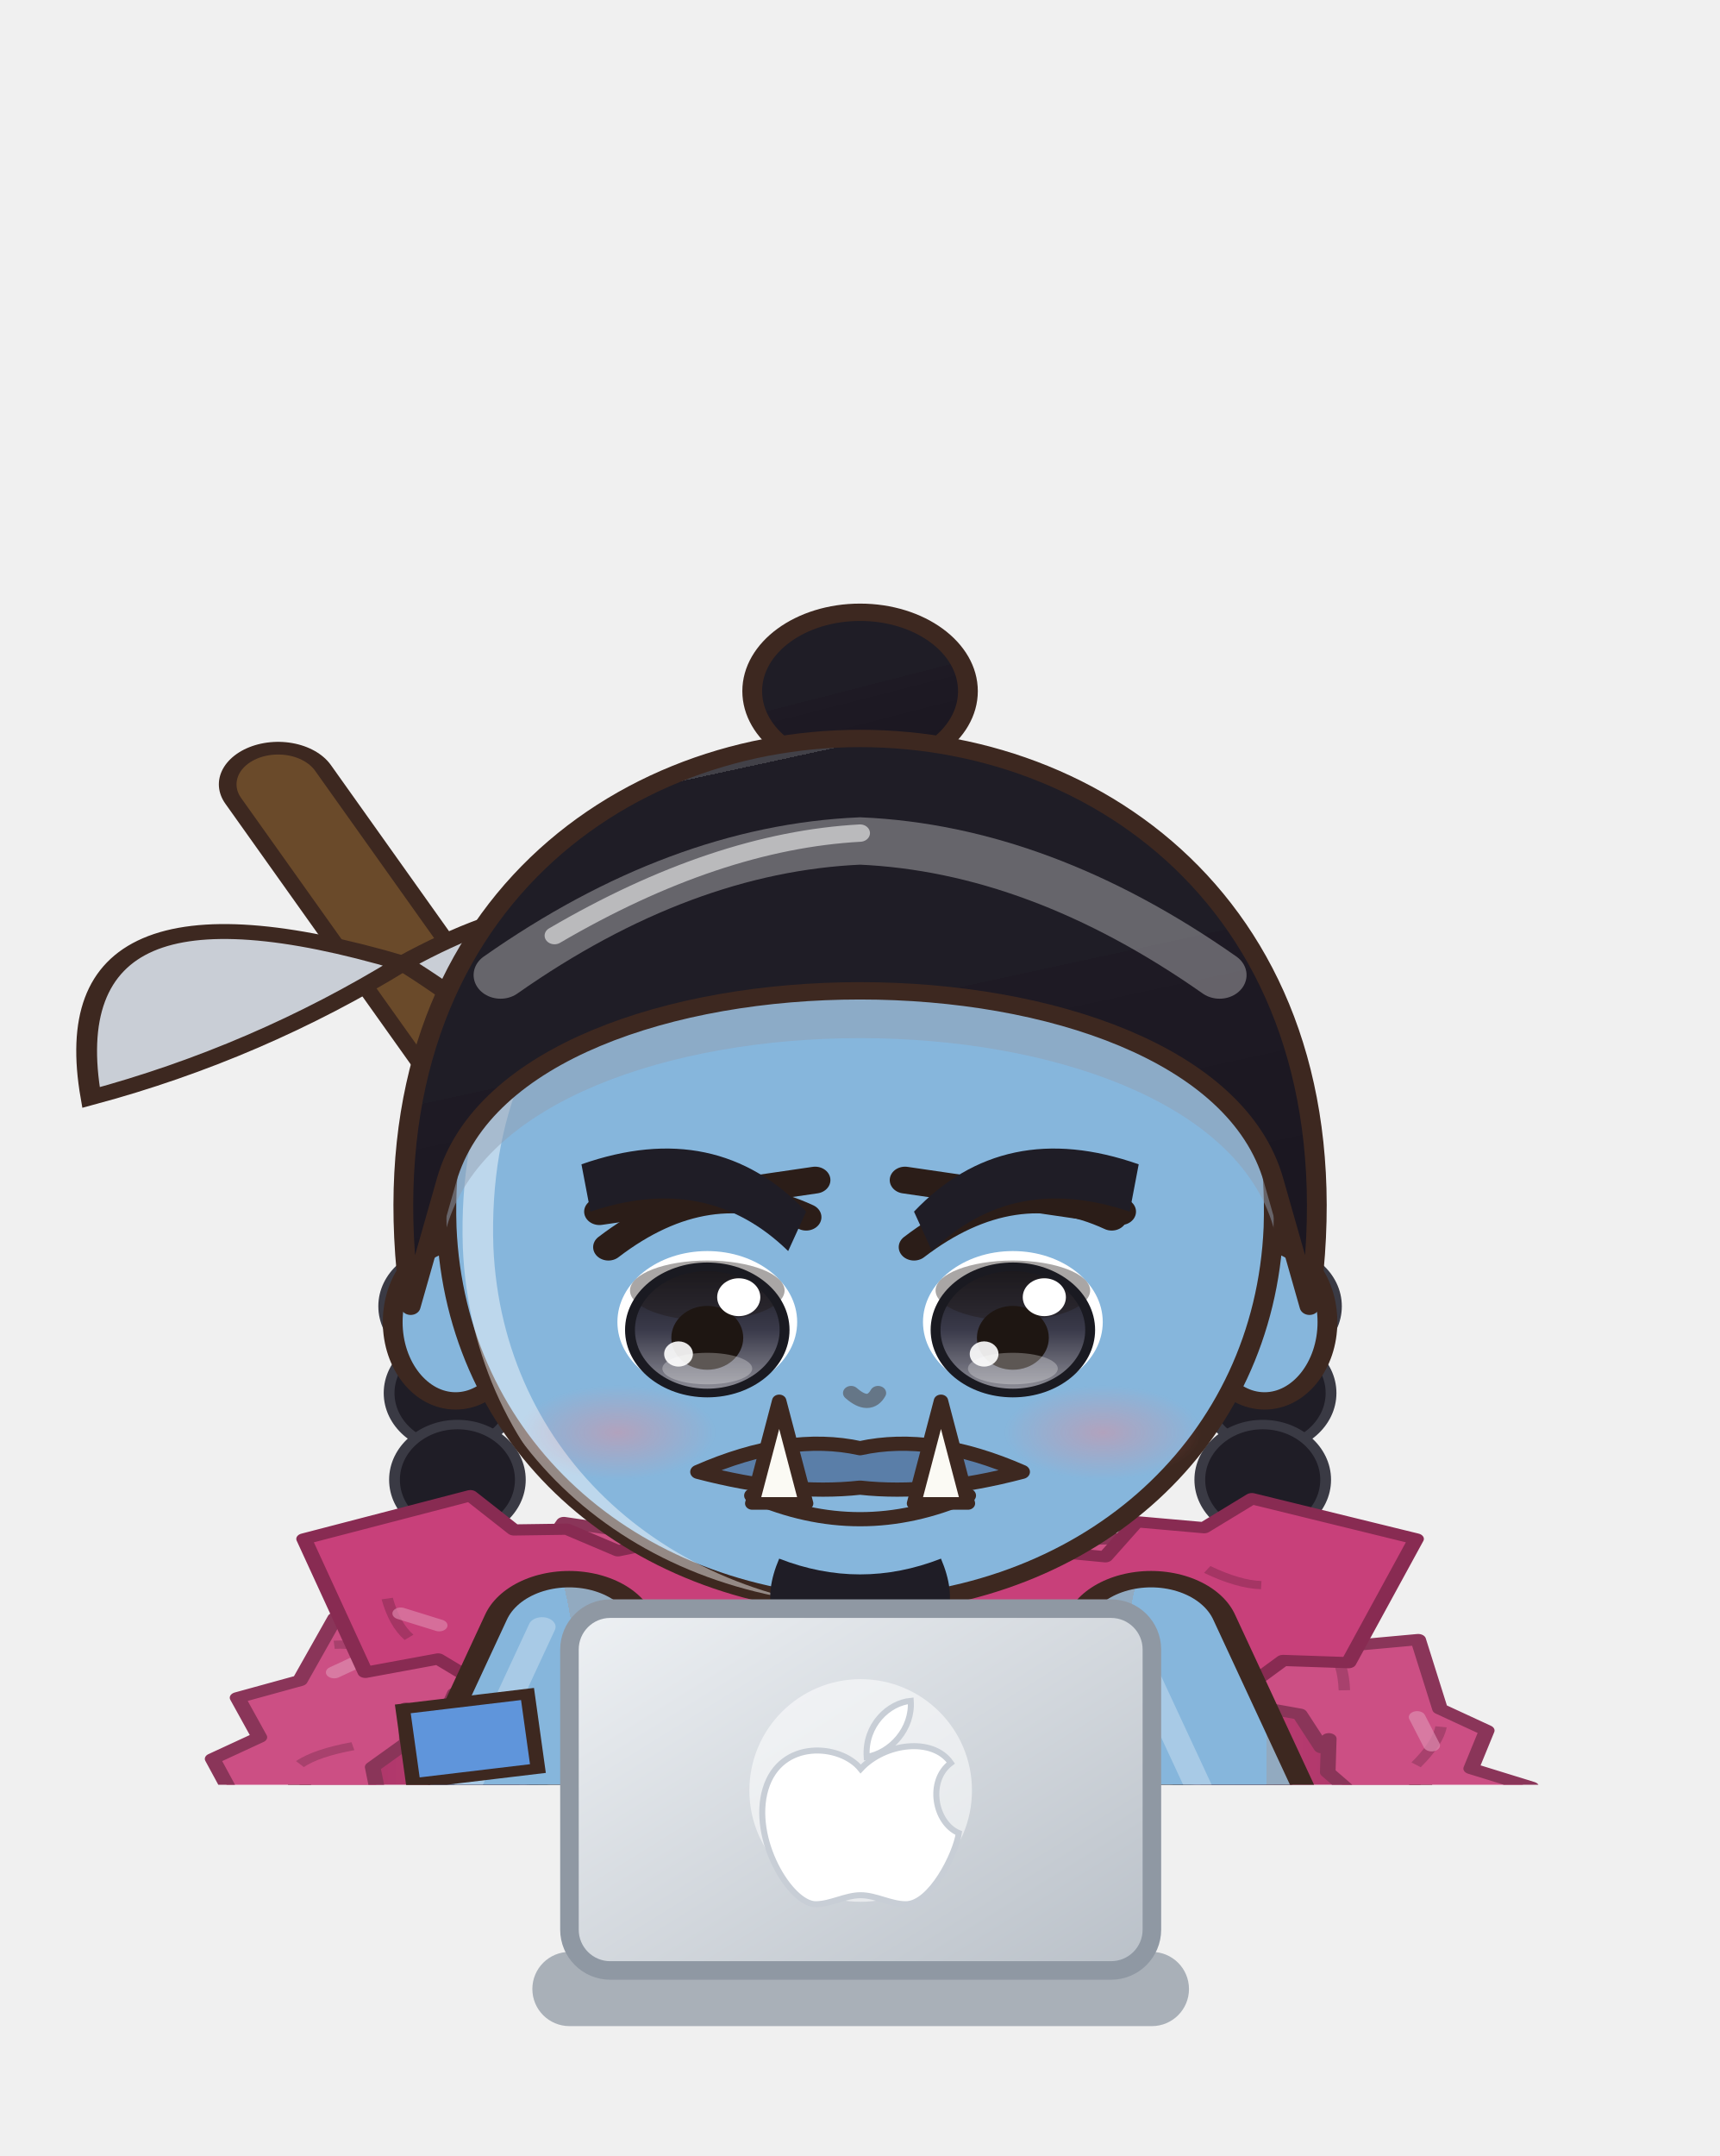
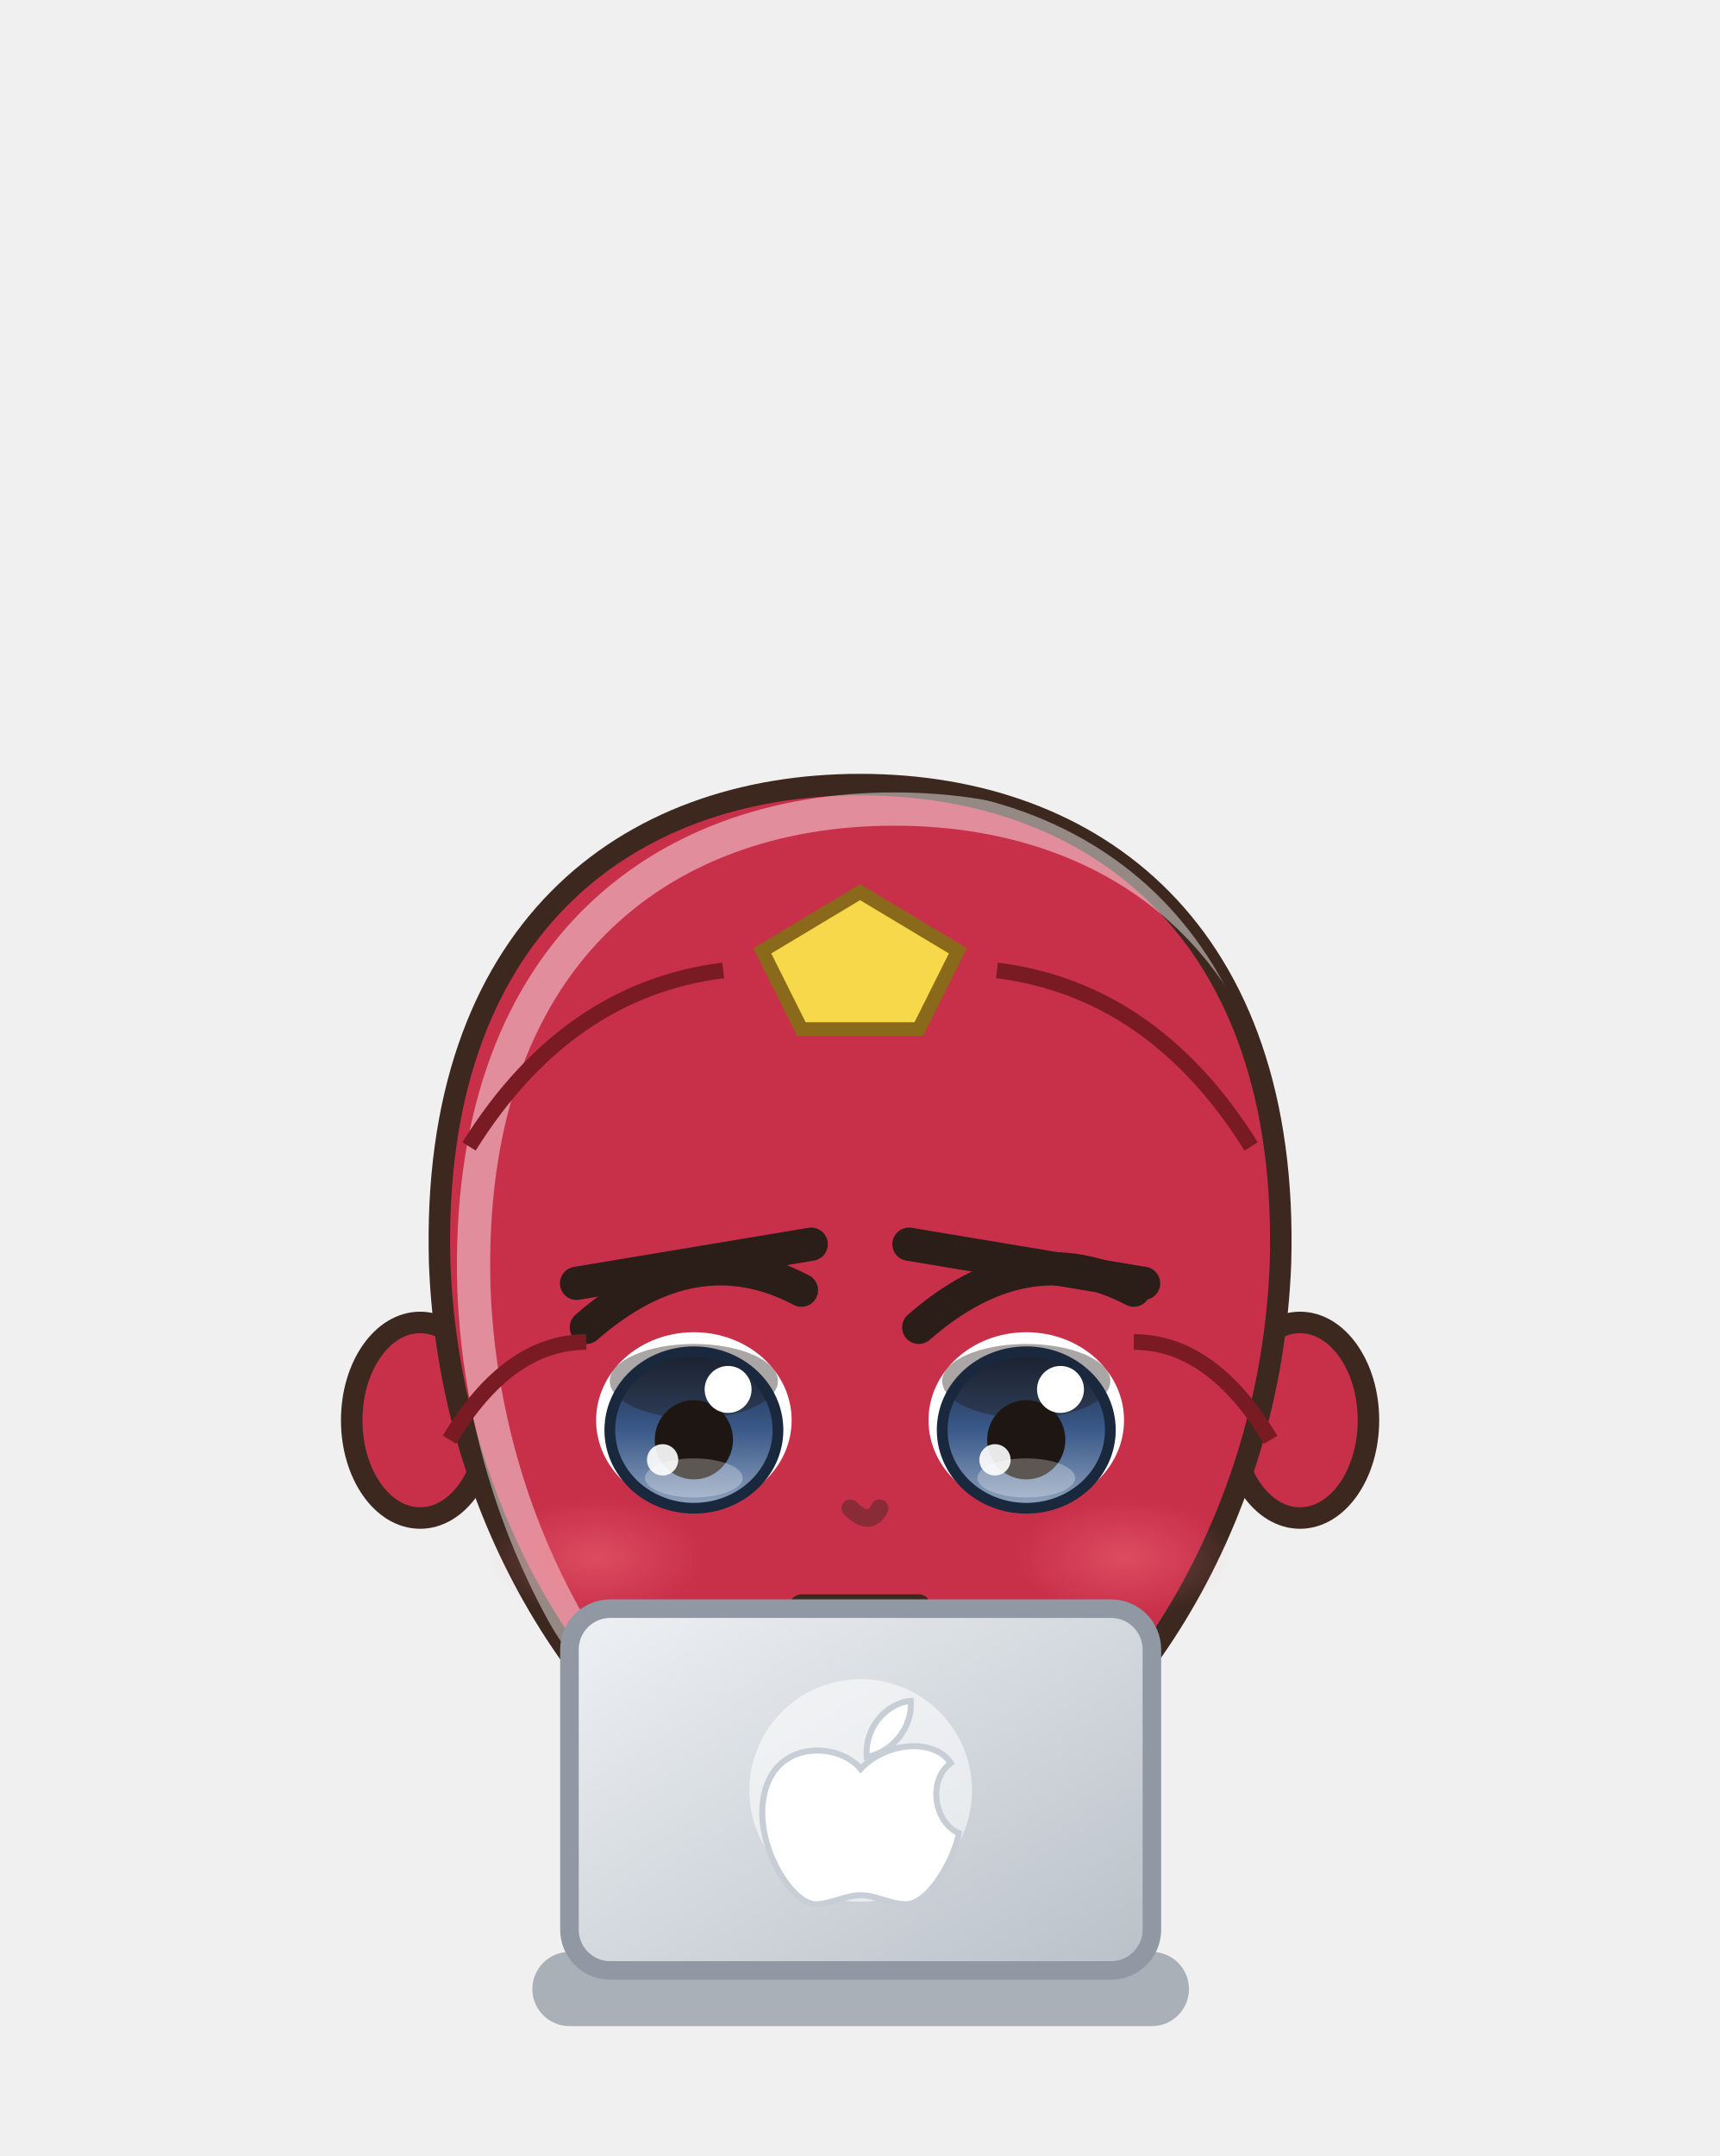
<svg xmlns="http://www.w3.org/2000/svg" viewBox="248.6 541.8 92.7 116.2" width="92.7" height="116.2">
  <svg x="248.6" y="541.8" viewBox="-120 -180 240 248.94" width="92.736" height="96.192">
    <defs>
-       <linearGradient id="hair59" x1="0" y1="0" x2=".35" y2="1">
-         <stop offset="0" stop-color="#424148" />
-         <stop offset=".16" stop-color="#424148" />
-         <stop offset=".16" stop-color="#1f1d26" />
-         <stop offset=".58" stop-color="#1f1d26" />
-         <stop offset=".58" stop-color="#1e1a24" />
-         <stop offset="1" stop-color="#1b1721" />
+       <linearGradient id="hair54" x1="0" y1="0" x2=".35" y2="1">
+         <stop offset="0" stop-color="#4c4743" />
+         <stop offset=".16" stop-color="#4c4743" />
+         <stop offset=".16" stop-color="#2a2420" />
+         <stop offset=".58" stop-color="#2a2420" />
+         <stop offset=".58" stop-color="#262020" />
+         <stop offset="1" stop-color="#221d1d" />
      </linearGradient>
-       <radialGradient id="skin59" cx=".4" cy=".32" r=".85">
-         <stop offset="0" stop-color="#86b6dc" />
-         <stop offset=".84" stop-color="#86b6dc" />
-         <stop offset=".84" stop-color="#92aac0" />
-         <stop offset="1" stop-color="#92aac0" />
+       <radialGradient id="skin54" cx=".4" cy=".32" r=".85">
+         <stop offset="0" stop-color="#c8304a" />
+         <stop offset=".84" stop-color="#c8304a" />
+         <stop offset=".84" stop-color="#c6414e" />
+         <stop offset="1" stop-color="#c6414e" />
      </radialGradient>
-       <linearGradient id="cloth59" x1="0" y1="0" x2=".45" y2="1">
-         <stop offset="0" stop-color="#f4cd51" />
-         <stop offset=".16" stop-color="#f4cd51" />
-         <stop offset=".16" stop-color="#f2c430" />
-         <stop offset=".6" stop-color="#f2c430" />
-         <stop offset=".6" stop-color="#cba32d" />
-         <stop offset="1" stop-color="#ba9529" />
+       <linearGradient id="cloth54" x1="0" y1="0" x2=".45" y2="1">
+         <stop offset="0" stop-color="#4c8159" />
+         <stop offset=".16" stop-color="#4c8159" />
+         <stop offset=".16" stop-color="#2a6a3a" />
+         <stop offset=".6" stop-color="#2a6a3a" />
+         <stop offset=".6" stop-color="#275935" />
+         <stop offset="1" stop-color="#235130" />
      </linearGradient>
-       <linearGradient id="iris59" x1="0" y1="0" x2="0" y2="1">
-         <stop offset="0" stop-color="#1a1a21" />
-         <stop offset=".5" stop-color="#3a3a4a" />
-         <stop offset="1" stop-color="#92929b" />
+       <linearGradient id="iris54" x1="0" y1="0" x2="0" y2="1">
+         <stop offset="0" stop-color="#1a283e" />
+         <stop offset=".5" stop-color="#3a5a8a" />
+         <stop offset="1" stop-color="#92a4be" />
      </linearGradient>
-       <linearGradient id="gold59" x1="0" y1="0" x2="1" y2="1">
+       <linearGradient id="gold54" x1="0" y1="0" x2="1" y2="1">
        <stop offset="0" stop-color="#f6d27a" />
        <stop offset=".55" stop-color="#d9a63a" />
        <stop offset="1" stop-color="#a8761e" />
      </linearGradient>
-       <linearGradient id="steel59" x1="0" y1="0" x2="1" y2="1">
+       <linearGradient id="steel54" x1="0" y1="0" x2="1" y2="1">
        <stop offset="0" stop-color="#e4e8ee" />
        <stop offset=".5" stop-color="#9aa3ad" />
        <stop offset="1" stop-color="#5a606a" />
      </linearGradient>
-       <linearGradient id="beard59" x1="0" y1="0" x2="0" y2="1">
+       <linearGradient id="beard54" x1="0" y1="0" x2="0" y2="1">
        <stop offset="0" stop-color="#e6e6ea" />
        <stop offset="1" stop-color="#b8b8c2" />
      </linearGradient>
-       <radialGradient id="hawkiris59" cx=".45" cy=".4" r=".7">
+       <radialGradient id="hawkiris54" cx=".45" cy=".4" r=".7">
        <stop offset="0" stop-color="#ffe27a" />
        <stop offset=".6" stop-color="#e8a52a" />
        <stop offset="1" stop-color="#9a5a12" />
      </radialGradient>
-       <linearGradient id="straw59" x1="0" y1="0" x2=".3" y2="1">
+       <linearGradient id="straw54" x1="0" y1="0" x2=".3" y2="1">
        <stop offset="0" stop-color="#ffe7aa" />
        <stop offset=".16" stop-color="#ffe7aa" />
        <stop offset=".16" stop-color="#ffe39a" />
        <stop offset=".58" stop-color="#ffe39a" />
        <stop offset=".58" stop-color="#e9b456" />
        <stop offset="1" stop-color="#d6a54f" />
      </linearGradient>
-       <radialGradient id="blush59">
+       <radialGradient id="blush54">
        <stop offset="0" stop-color="#ff7f86" stop-opacity=".9" />
        <stop offset="1" stop-color="#ff7f86" stop-opacity="0" />
      </radialGradient>
-       <clipPath id="face59">
-         <path d="M -46,-4 C -47,-38 -25,-55 0,-55 C 25,-55 47,-38 46,-4 C 45,23 26,43 0,44 C -26,43 -45,23 -46,-4 Z" />
+       <clipPath id="face54">
+         <path d="M -43,-8 C -44,-42 -24,-57 0,-57 C 24,-57 44,-42 43,-8 C 42,18 28,40 10,50 Q 0,54 -10,50 C -28,40 -42,18 -43,-8 Z" />
      </clipPath>
-       <clipPath id="torso59">
+       <clipPath id="torso54">
        <path d="M -30,50 C -34,68 -28,94 -26,124 L 26,124 C 28,94 34,68 30,50 C 18,40 -18,40 -30,50 Z" />
      </clipPath>
    </defs>
    <ellipse cx="0" cy="208" rx="42" ry="7" fill="#000000" opacity=".16" />
-     <g transform="translate(0,44.0) scale(1.254,1.100) translate(0,-44)">
-       <ellipse cx="0" cy="-72" rx="12" ry="10" fill="url(#hair59)" stroke="#3d2820" stroke-width="2.2" stroke-linejoin="round" />
-       <ellipse cx="-46.0" cy="6" rx="7" ry="7" fill="#1f1d26" stroke="#3a3a44" stroke-width="1.2" />
-       <ellipse cx="-45.4" cy="17" rx="7" ry="7" fill="#1f1d26" stroke="#3a3a44" stroke-width="1.2" />
-       <ellipse cx="-44.8" cy="28" rx="7" ry="7" fill="#1f1d26" stroke="#3a3a44" stroke-width="1.2" />
-       <ellipse cx="-44.2" cy="39" rx="7" ry="7" fill="#1f1d26" stroke="#3a3a44" stroke-width="1.2" />
-       <ellipse cx="-43.6" cy="50" rx="7" ry="7" fill="#1f1d26" stroke="#3a3a44" stroke-width="1.2" />
-       <ellipse cx="-43.0" cy="61" rx="7" ry="7" fill="#1f1d26" stroke="#3a3a44" stroke-width="1.2" />
-       <ellipse cx="-42.4" cy="72" rx="7" ry="7" fill="#1f1d26" stroke="#3a3a44" stroke-width="1.2" />
-       <ellipse cx="46.0" cy="6" rx="7" ry="7" fill="#1f1d26" stroke="#3a3a44" stroke-width="1.2" />
-       <ellipse cx="45.4" cy="17" rx="7" ry="7" fill="#1f1d26" stroke="#3a3a44" stroke-width="1.2" />
-       <ellipse cx="44.8" cy="28" rx="7" ry="7" fill="#1f1d26" stroke="#3a3a44" stroke-width="1.2" />
-       <ellipse cx="44.2" cy="39" rx="7" ry="7" fill="#1f1d26" stroke="#3a3a44" stroke-width="1.2" />
-       <ellipse cx="43.6" cy="50" rx="7" ry="7" fill="#1f1d26" stroke="#3a3a44" stroke-width="1.2" />
-       <ellipse cx="43.0" cy="61" rx="7" ry="7" fill="#1f1d26" stroke="#3a3a44" stroke-width="1.2" />
-       <ellipse cx="42.4" cy="72" rx="7" ry="7" fill="#1f1d26" stroke="#3a3a44" stroke-width="1.2" />
-     </g>
-     <g transform="translate(0,205) scale(1.45,1.04) translate(0,-205)">
+     <g transform="translate(0,67.2) scale(1.364,1.364) translate(0,-44)" />
+     <g transform="translate(0,205) scale(1.0,0.76) translate(0,-205)">
      <defs>
-         <linearGradient id="cp59" x1="0" y1="0" x2="1" y2="0">
-           <stop offset="0" stop-color="#8c2c55" />
-           <stop offset=".3" stop-color="#c8407a" />
-           <stop offset=".5" stop-color="#d16291" />
-           <stop offset=".7" stop-color="#c8407a" />
-           <stop offset="1" stop-color="#8c2c55" />
+         <linearGradient id="cp54" x1="0" y1="0" x2="1" y2="0">
+           <stop offset="0" stop-color="#a18033" />
+           <stop offset=".3" stop-color="#e6b84a" />
+           <stop offset=".5" stop-color="#eac46a" />
+           <stop offset=".7" stop-color="#e6b84a" />
+           <stop offset="1" stop-color="#a18033" />
        </linearGradient>
      </defs>
-       <path d="M -22,44 C -56.0,54 -70,100 -72,188 L 72,188 C 70,100 56.0,54 22,44 Z" fill="url(#cp59)" stroke="#3d2820" stroke-width="2" stroke-linejoin="round" />
-       <path d="M -22,46 C -34,60 -38,110 -36,182 L 36,182 C 38,110 34,60 22,46 Z" fill="#7c274b" opacity=".55" />
-       <path d="M -38.5,184 Q -34.5,124.0 -24,58" stroke="#8c2c55" stroke-width="1.6" fill="none" opacity=".45" />
-       <path d="M -59.5,184 Q -55.5,124.0 -24,58" stroke="#8c2c55" stroke-width="1.6" fill="none" opacity=".45" />
-       <path d="M 38.5,184 Q 34.5,124.0 24,58" stroke="#8c2c55" stroke-width="1.6" fill="none" opacity=".45" />
-       <path d="M 59.5,184 Q 55.5,124.0 24,58" stroke="#8c2c55" stroke-width="1.6" fill="none" opacity=".45" />
-       <path d="M -16.8,41.4 L -28.5,39.0 L -30.7,43.4 L -36.8,41.7 L -37.9,47.9 L -43.8,46.5 L -45.0,52.6 L -50.5,51.8 L -53.9,60.2 L -59.9,62.5 L -57.8,67.8 L -62.3,70.7 L -60.2,76.1 L -64.8,78.9 L -63.4,83.9 L -68.5,86.6 L -65.7,92.2 L -70.6,94.9 L -69.3,99.9 L -73.3,103.0 L -72.7,109.5 L -75.9,113.7 L -72.3,118.3 L -76.7,122.4 L -73.8,127.0 L -78.3,131.0 L -74.2,135.7 L -79.1,139.7 L -74.5,144.4 L -79.6,148.4 L -75.6,153.1 L -79.1,157.2 L -75.5,161.9 L -80.6,165.9 L -76.2,170.6 L -80.9,174.6 L -77.1,179.2 L -73.2,194.4 L -68.2,189.6 L -64.3,194.6 L -59.5,191.3 L -55.4,195.0 L -50.7,192.5 L -46.6,195.6 L -41.8,193.0 L -37.8,196.6 L -33.1,194.5 L -28.0,197.8 L -23.7,194.1 L -19.4,198.7 L -15.1,194.5 L -10.8,197.4 L -6.5,195.1 L -2.2,198.4 L 2.2,194.2 L 6.5,197.8 L 10.8,194.8 L 15.1,198.6 L 19.4,194.0 L 23.7,199.6 L 28.7,195.1 L 33.5,197.8 L 37.4,193.2 L 42.2,196.1 L 46.2,192.0 L 51.1,196.5 L 55.0,191.3 L 60.0,195.7 L 63.9,190.8 L 68.5,192.8 L 77.3,183.6 L 80.5,179.0 L 76.9,174.9 L 79.8,170.3 L 75.8,166.2 L 80.2,161.5 L 75.7,157.5 L 79.6,152.8 L 74.6,148.8 L 79.1,144.1 L 74.6,140.0 L 76.7,135.5 L 74.1,131.3 L 77.6,126.7 L 73.6,122.6 L 77.8,117.9 L 73.0,113.9 L 76.4,106.4 L 69.9,104.2 L 72.8,98.6 L 68.0,95.9 L 70.3,90.5 L 64.8,87.9 L 67.6,82.4 L 61.5,80.1 L 64.6,74.5 L 58.8,72.0 L 60.3,66.9 L 55.8,64.0 L 53.7,54.7 L 48.2,55.4 L 46.4,50.4 L 41.6,50.0 L 39.2,45.9 L 34.4,45.4 L 32.4,40.8 L 27.2,41.1 L 16.8,41.4 L 21.3,50.2 L 23.7,54.3 L 28.0,55.4 L 30.6,59.2 L 35.4,59.6 L 37.9,63.6 L 42.3,64.7 L 44.4,69.2 L 45.1,68.0 L 45.0,72.5 L 47.9,76.0 L 48.1,80.5 L 50.9,84.0 L 50.5,88.6 L 54.2,91.8 L 52.8,96.9 L 57.5,99.7 L 56.5,104.6 L 59.9,107.9 L 59.4,112.6 L 61.7,114.7 L 58.4,119.4 L 62.0,123.5 L 60.1,128.0 L 62.4,132.2 L 60.6,136.7 L 63.2,140.9 L 61.3,145.4 L 63.7,149.6 L 62.3,154.1 L 64.4,158.3 L 62.3,162.8 L 65.6,167.0 L 63.9,171.5 L 65.5,175.7 L 63.5,180.3 L 66.6,184.4 L 66.7,176.8 L 62.6,179.5 L 57.8,176.9 L 53.8,181.0 L 49.1,178.2 L 45.0,181.7 L 40.2,179.1 L 36.2,182.8 L 31.4,179.7 L 27.4,183.3 L 23.7,181.0 L 19.4,183.9 L 15.1,180.2 L 10.8,184.0 L 6.5,180.6 L 2.2,183.9 L -2.2,181.0 L -6.5,183.5 L -10.8,181.2 L -15.1,183.9 L -19.4,180.3 L -23.7,183.9 L -28.0,180.3 L -31.7,182.7 L -35.9,179.7 L -40.5,181.7 L -44.7,178.9 L -49.4,181.0 L -53.6,178.8 L -58.2,180.3 L -62.4,177.9 L -66.9,178.7 L -71.0,175.3 L -66.8,180.0 L -63.2,175.9 L -65.6,171.3 L -62.0,167.2 L -64.8,162.7 L -61.9,158.5 L -64.4,153.9 L -60.6,149.8 L -63.3,145.3 L -60.5,141.1 L -63.0,136.5 L -59.7,132.4 L -62.4,127.8 L -59.3,123.7 L -61.3,119.1 L -59.4,114.9 L -61.6,110.4 L -58.3,108.5 L -58.8,103.8 L -54.0,101.0 L -55.7,95.8 L -51.8,92.7 L -52.3,88.0 L -48.4,84.9 L -49.3,80.0 L -46.2,76.6 L -46.9,71.8 L -43.6,68.5 L -43.7,63.9 L -40.7,67.2 L -39.0,61.9 L -34.2,61.5 L -31.8,57.4 L -26.5,57.8 L -24.8,52.5 L -20.0,52.2 Z" fill="#cc4f84" stroke="#8a3559" stroke-width="1.5" stroke-linejoin="round" />
-       <path d="M -23.0,43.8 q -3.3,-1.4 -5.5,-1.2" stroke="#8a3559" stroke-width="1.1" fill="none" opacity=".55" />
-       <path d="M -25.8,43.2 l -3.4,2.2" stroke="#dd8caf" stroke-width="1.6" stroke-linecap="round" opacity=".7" />
-       <path d="M -33.1,51.7 q -3.3,-1.4 -5.5,-1.2" stroke="#8a3559" stroke-width="1.1" fill="none" opacity=".55" />
-       <path d="M -45.1,56.6 q -3.3,-1.4 -5.5,-1.2" stroke="#8a3559" stroke-width="1.1" fill="none" opacity=".55" />
-       <path d="M -47.2,56.9 l -3.4,2.2" stroke="#dd8caf" stroke-width="1.6" stroke-linecap="round" opacity=".7" />
-       <path d="M -48.8,69.0 q -3.5,0.9 -5.1,2.4" stroke="#8a3559" stroke-width="1.1" fill="none" opacity=".55" />
-       <path d="M -57.9,79.3 q -3.5,0.9 -5.1,2.4" stroke="#8a3559" stroke-width="1.1" fill="none" opacity=".55" />
-       <path d="M -59.4,80.9 l -1.4,3.8" stroke="#dd8caf" stroke-width="1.6" stroke-linecap="round" opacity=".7" />
-       <path d="M -57.5,93.0 q -3.5,0.9 -5.1,2.4" stroke="#8a3559" stroke-width="1.1" fill="none" opacity=".55" />
-       <path d="M -65.0,103.9 q -3.5,0.9 -5.1,2.4" stroke="#8a3559" stroke-width="1.1" fill="none" opacity=".55" />
-       <path d="M -68.1,104.9 l -1.4,3.8" stroke="#dd8caf" stroke-width="1.6" stroke-linecap="round" opacity=".7" />
-       <path d="M -66.1,116.8 q -3.1,1.8 -4.3,3.7" stroke="#8a3559" stroke-width="1.1" fill="none" opacity=".55" />
-       <path d="M -68.3,129.7 q -3.1,1.8 -4.3,3.7" stroke="#8a3559" stroke-width="1.1" fill="none" opacity=".55" />
-       <path d="M -71.4,131.5 l -0.3,4.0" stroke="#dd8caf" stroke-width="1.6" stroke-linecap="round" opacity=".7" />
-       <path d="M -67.3,142.9 q -3.1,1.8 -4.3,3.7" stroke="#8a3559" stroke-width="1.1" fill="none" opacity=".55" />
-       <path d="M -72.7,155.7 q -3.1,1.8 -4.3,3.7" stroke="#8a3559" stroke-width="1.1" fill="none" opacity=".55" />
-       <path d="M -73.3,157.6 l -0.3,4.0" stroke="#dd8caf" stroke-width="1.6" stroke-linecap="round" opacity=".7" />
-       <path d="M -71.0,168.9 q -3.1,1.8 -4.3,3.7" stroke="#8a3559" stroke-width="1.1" fill="none" opacity=".55" />
-       <path d="M -74.1,184.7 q 1.6,3.2 3.5,4.4" stroke="#8a3559" stroke-width="1.1" fill="none" opacity=".55" />
-       <path d="M -72.4,187.3 l 4.0,0.5" stroke="#dd8caf" stroke-width="1.6" stroke-linecap="round" opacity=".7" />
-       <path d="M -60.8,185.1 q 1.6,3.2 3.5,4.4" stroke="#8a3559" stroke-width="1.1" fill="none" opacity=".55" />
-       <path d="M -47.8,188.4 q 1.6,3.2 3.5,4.4" stroke="#8a3559" stroke-width="1.1" fill="none" opacity=".55" />
-       <path d="M -46.0,190.3 l 4.0,0.5" stroke="#dd8caf" stroke-width="1.6" stroke-linecap="round" opacity=".7" />
-       <path d="M -34.6,190.5 q 1.6,3.2 3.5,4.4" stroke="#8a3559" stroke-width="1.1" fill="none" opacity=".55" />
-       <path d="M -21.4,186.4 q 2.0,3.0 4.0,4.0" stroke="#8a3559" stroke-width="1.1" fill="none" opacity=".55" />
-       <path d="M -19.4,192.3 l 4.0,0.0" stroke="#dd8caf" stroke-width="1.6" stroke-linecap="round" opacity=".7" />
-       <path d="M -8.5,191.9 q 2.0,3.0 4.0,4.0" stroke="#8a3559" stroke-width="1.1" fill="none" opacity=".55" />
-       <path d="M 4.5,187.6 q 2.0,3.0 4.0,4.0" stroke="#8a3559" stroke-width="1.1" fill="none" opacity=".55" />
-       <path d="M 6.5,192.3 l 4.0,0.0" stroke="#dd8caf" stroke-width="1.6" stroke-linecap="round" opacity=".7" />
-       <path d="M 17.4,189.7 q 2.0,3.0 4.0,4.0" stroke="#8a3559" stroke-width="1.1" fill="none" opacity=".55" />
-       <path d="M 30.2,186.8 q 2.3,2.8 4.4,3.5" stroke="#8a3559" stroke-width="1.1" fill="none" opacity=".55" />
-       <path d="M 32.8,191.8 l 4.0,-0.5" stroke="#dd8caf" stroke-width="1.6" stroke-linecap="round" opacity=".7" />
-       <path d="M 43.5,186.3 q 2.3,2.8 4.4,3.5" stroke="#8a3559" stroke-width="1.1" fill="none" opacity=".55" />
-       <path d="M 57.1,188.1 q 2.3,2.8 4.4,3.5" stroke="#8a3559" stroke-width="1.1" fill="none" opacity=".55" />
-       <path d="M 59.2,188.8 l 4.0,-0.5" stroke="#dd8caf" stroke-width="1.6" stroke-linecap="round" opacity=".7" />
-       <path d="M 74.5,185.8 q 2.8,-2.2 3.7,-4.3" stroke="#8a3559" stroke-width="1.1" fill="none" opacity=".55" />
-       <path d="M 73.7,172.7 q 2.8,-2.2 3.7,-4.3" stroke="#8a3559" stroke-width="1.1" fill="none" opacity=".55" />
-       <path d="M 74.3,170.7 l -0.3,-4.0" stroke="#dd8caf" stroke-width="1.6" stroke-linecap="round" opacity=".7" />
-       <path d="M 71.0,159.8 q 2.8,-2.2 3.7,-4.3" stroke="#8a3559" stroke-width="1.1" fill="none" opacity=".55" />
-       <path d="M 69.0,146.8 q 2.8,-2.2 3.7,-4.3" stroke="#8a3559" stroke-width="1.1" fill="none" opacity=".55" />
-       <path d="M 72.4,144.6 l -0.3,-4.0" stroke="#dd8caf" stroke-width="1.6" stroke-linecap="round" opacity=".7" />
-       <path d="M 68.0,133.8 q 2.8,-2.2 3.7,-4.3" stroke="#8a3559" stroke-width="1.1" fill="none" opacity=".55" />
-       <path d="M 66.4,120.8 q 2.8,-2.2 3.7,-4.3" stroke="#8a3559" stroke-width="1.1" fill="none" opacity=".55" />
-       <path d="M 70.4,118.5 l -0.3,-4.0" stroke="#dd8caf" stroke-width="1.6" stroke-linecap="round" opacity=".7" />
-       <path d="M 66.7,107.5 q 2.1,-2.9 2.4,-5.1" stroke="#8a3559" stroke-width="1.1" fill="none" opacity=".55" />
-       <path d="M 60.8,96.1 q 2.1,-2.9 2.4,-5.1" stroke="#8a3559" stroke-width="1.1" fill="none" opacity=".55" />
-       <path d="M 63.8,92.9 l -1.4,-3.8" stroke="#dd8caf" stroke-width="1.6" stroke-linecap="round" opacity=".7" />
-       <path d="M 54.9,84.6 q 2.1,-2.9 2.4,-5.1" stroke="#8a3559" stroke-width="1.1" fill="none" opacity=".55" />
-       <path d="M 53.5,71.5 q 2.1,-2.9 2.4,-5.1" stroke="#8a3559" stroke-width="1.1" fill="none" opacity=".55" />
-       <path d="M 55.0,68.9 l -1.4,-3.8" stroke="#dd8caf" stroke-width="1.6" stroke-linecap="round" opacity=".7" />
-       <path d="M 46.6,61.5 q -0.1,-3.6 -1.2,-5.5" stroke="#8a3559" stroke-width="1.1" fill="none" opacity=".55" />
-       <path d="M 36.8,53.3 q -0.1,-3.6 -1.2,-5.5" stroke="#8a3559" stroke-width="1.1" fill="none" opacity=".55" />
-       <path d="M 36.5,50.1 l -3.4,-2.2" stroke="#dd8caf" stroke-width="1.6" stroke-linecap="round" opacity=".7" />
-       <path d="M 26.4,45.9 q -0.1,-3.6 -1.2,-5.5" stroke="#8a3559" stroke-width="1.1" fill="none" opacity=".55" />
-       <path d="M -56,-60 L 44,136" stroke="#3d2820" stroke-width="11.4" stroke-linecap="round" />
-       <path d="M -56,-60 L 44,136" stroke="#6a4a2a" stroke-width="8" stroke-linecap="round" />
-       <path d="M -44,-36 Q -78,-50 -74,-18 Q -58,-24 -44,-36 Z" fill="#c9ced6" stroke="#3d2820" stroke-width="2" />
-       <path d="M -44,-36 Q -10,-62 -14,2 Q -30,-24 -44,-36 Z" fill="#c9ced6" stroke="#3d2820" stroke-width="2" />
-       <path d="M -23.5,118 Q -24.5,160.0 -20.5,202 L -5.5,202 Q -1.5,160.0 -2.5,118 Z" fill="#86b6dc" stroke="#3d2820" stroke-width="2.2" stroke-linejoin="round" />
-       <path d="M -22,192 Q -24,196.0 -22,200 L -4,200 Q -2,196.0 -4,192 Z" fill="#7a4a2a" stroke="#3d2820" stroke-width="2.2" stroke-linejoin="round" />
-       <path d="M -18,196 L -18,196" stroke="#ffffff" stroke-width="2" opacity=".18" />
-       <ellipse cx="-13" cy="205" rx="14" ry="7" fill="#7a4a2a" stroke="#3d2820" stroke-width="2.2" stroke-linejoin="round" />
-       <ellipse cx="-17" cy="202.5" rx="5" ry="2" fill="#ffffff" opacity=".3" />
-       <path d="M 2.5,118 Q 1.5,160.0 5.5,202 L 20.5,202 Q 24.5,160.0 23.5,118 Z" fill="#86b6dc" stroke="#3d2820" stroke-width="2.2" stroke-linejoin="round" />
-       <path d="M 4,192 Q 2,196.0 4,200 L 22,200 Q 24,196.0 22,192 Z" fill="#7a4a2a" stroke="#3d2820" stroke-width="2.2" stroke-linejoin="round" />
-       <path d="M 8,196 L 8,196" stroke="#ffffff" stroke-width="2" opacity=".18" />
-       <ellipse cx="13" cy="205" rx="14" ry="7" fill="#7a4a2a" stroke="#3d2820" stroke-width="2.2" stroke-linejoin="round" />
-       <ellipse cx="9" cy="202.5" rx="5" ry="2" fill="#ffffff" opacity=".3" />
-       <path d="M -30,50 C -34,68 -28,94 -26,124 L 26,124 C 28,94 34,68 30,50 C 18,40 -18,40 -30,50 Z" fill="url(#skin59)" stroke="#3d2820" stroke-width="2.2" stroke-linejoin="round" />
-       <g clip-path="url(#torso59)">
+       <path d="M -22,44 C -48.0,54 -60,100 -62,188 Q 0,196 62,188 C 60,100 48.0,54 22,44 Z" fill="url(#cp54)" stroke="#3d2820" stroke-width="2" stroke-linejoin="round" />
+       <path d="M -22,46 C -34,60 -38,110 -36,182 L 36,182 C 38,110 34,60 22,46 Z" fill="#8e722d" opacity=".55" />
+       <path d="M -33.0,184 Q -29.0,124.0 -24,58" stroke="#a18033" stroke-width="1.6" fill="none" opacity=".45" />
+       <path d="M -51.0,184 Q -47.0,124.0 -24,58" stroke="#a18033" stroke-width="1.6" fill="none" opacity=".45" />
+       <path d="M 33.0,184 Q 29.0,124.0 24,58" stroke="#a18033" stroke-width="1.6" fill="none" opacity=".45" />
+       <path d="M 51.0,184 Q 47.0,124.0 24,58" stroke="#a18033" stroke-width="1.6" fill="none" opacity=".45" />
+       <path d="M -62,188 Q 0,196 62,188" stroke="#ecc977" stroke-width="2" fill="none" />
+       <path d="M -23.5,118 Q -24.5,160.0 -20.5,202 L -5.5,202 Q -1.5,160.0 -2.5,118 Z" fill="#2a6a3a" stroke="#3d2820" stroke-width="2.2" stroke-linejoin="round" />
+       <path d="M -22,168 Q -24,184.0 -22,200 L -4,200 Q -2,184.0 -4,168 Z" fill="#e6b84a" stroke="#3d2820" stroke-width="2.2" stroke-linejoin="round" />
+       <path d="M -18,172 L -18,196" stroke="#ffffff" stroke-width="2" opacity=".18" />
+       <ellipse cx="-13" cy="205" rx="14" ry="7" fill="#1f1d26" stroke="#3d2820" stroke-width="2.2" stroke-linejoin="round" />
+       <path d="M 2.5,118 Q 1.5,160.0 5.5,202 L 20.5,202 Q 24.5,160.0 23.5,118 Z" fill="#2a6a3a" stroke="#3d2820" stroke-width="2.2" stroke-linejoin="round" />
+       <path d="M 4,168 Q 2,184.0 4,200 L 22,200 Q 24,184.0 22,168 Z" fill="#e6b84a" stroke="#3d2820" stroke-width="2.2" stroke-linejoin="round" />
+       <path d="M 8,172 L 8,196" stroke="#ffffff" stroke-width="2" opacity=".18" />
+       <ellipse cx="13" cy="205" rx="14" ry="7" fill="#1f1d26" stroke="#3d2820" stroke-width="2.2" stroke-linejoin="round" />
+       <path d="M -30,50 C -34,68 -28,94 -26,124 L 26,124 C 28,94 34,68 30,50 C 18,40 -18,40 -30,50 Z" fill="url(#cloth54)" stroke="#3d2820" stroke-width="2.2" stroke-linejoin="round" />
+       <g clip-path="url(#torso54)">
        <path d="M -30,50 C -34,68 -28,94 -26,124 L 26,124 C 28,94 34,68 30,50 C 18,40 -18,40 -30,50 Z" transform="translate(4,3)" fill="none" stroke="#ffffff" stroke-width="5" opacity=".3" />
        <path d="M -30,50 C -34,68 -28,94 -26,124 L 26,124 C 28,94 34,68 30,50 C 18,40 -18,40 -30,50 Z" transform="translate(-6,-2)" fill="none" stroke="#000000" stroke-width="9" opacity=".13" />
      </g>
-       <path d="M -30,50 C -34,68 -28,94 -26,124 L 26,124 C 28,94 34,68 30,50 C 18,40 -18,40 -30,50 Z" fill="#e8862a" stroke="#3d2820" stroke-width="1.8" stroke-linejoin="round" />
-       <path d="M -12,43 L 12,43 L 0,64 Z" fill="url(#skin59)" />
-       <path d="M -18,70 q 4,10 0,24" stroke="#c0661a" stroke-width="1.4" fill="none" />
-       <path d="M 16,70 q 4,10 0,24" stroke="#c0661a" stroke-width="1.4" fill="none" />
-       <path d="M -28,108 L 28,108 L 33,178 L 33.0,178.0 L 25.7,185.0 L 18.3,178.0 L 11.0,185.0 L 3.7,178.0 L -3.7,185.0 L -11.0,178.0 L -18.3,185.0 L -25.7,178.0 L -33.0,185.0 Z" fill="#8a6a3a" stroke="#3d2820" stroke-width="1.8" stroke-linejoin="round" />
-       <path d="M -33,175 L -33.0,175.0 L -27.0,181.0 L -21.0,175.0 L -15.0,181.0 L -9.0,175.0 L -3.0,181.0 L 3.0,175.0 L 9.0,181.0 L 15.0,175.0 L 21.0,181.0 L 27.0,175.0 L 33.0,181.0" stroke="#efe2c4" stroke-width="5" fill="none" stroke-linejoin="round" />
-       <path d="M -27,48 L 24,104" stroke="#3d2820" stroke-width="12" stroke-linecap="round" />
-       <path d="M -27,48 L 24,104" stroke="#8a5a30" stroke-width="9" stroke-linecap="round" />
-       <rect x="-11" y="62" width="10" height="10" rx="1.5" fill="none" stroke="#e6c25a" stroke-width="2.2" transform="rotate(48 -6 67)" />
-       <rect x="-29" y="103" width="58" height="10" fill="#e8b830" stroke="#3d2820" stroke-width="1.8" />
-       <circle cx="0" cy="107" r="17" fill="#c9ced6" stroke="#3d2820" stroke-width="1.8" />
-       <circle cx="0" cy="107" r="12" fill="#3a3f4a" />
-       <path d="M -6,107 a 6,6 0 1 1 6,6 a 3,3 0 1 1 -3,-3" stroke="#e4e8ee" stroke-width="2" fill="none" />
-       <circle cx="-24" cy="108" r="1.4" fill="#5a3a1a" />
-       <circle cx="-21" cy="108" r="1.4" fill="#5a3a1a" />
-       <circle cx="21" cy="108" r="1.4" fill="#5a3a1a" />
-       <circle cx="24" cy="108" r="1.4" fill="#5a3a1a" />
-       <path d="M -53.5,41.2 L -47.6,59.1 L -40.6,57.3 L -35.1,61.9 L -29.2,61.4 L -23.7,66.6 L -17.7,64.2 L -11.9,69.8 L -6.2,65.5 L 1.5,71.6 L 6.1,65.3 L 13.5,70.1 L 17.6,63.5 L 25.3,67.3 L 29.2,61.3 L 36.4,61.9 L 40.7,57.5 L 47.0,57.8 L 53.5,41.2 L 37.7,35.8 L 33.1,39.7 L 26.6,38.9 L 23.6,43.6 L 17.6,42.8 L 13.9,45.7 L 8.0,44.2 L 4.3,47.0 L -1.1,45.9 L -4.3,47.0 L -9.3,44.2 L -13.8,45.6 L -18.4,41.4 L -23.3,42.8 L -28.2,39.9 L -33.3,40.0 L -37.5,35.4 Z" fill="#c8407a" stroke="#882b52" stroke-width="1.5" stroke-linejoin="round" />
-       <path d="M -45.5,49.2 q 0.7,3.5 2.1,5.2" stroke="#882b52" stroke-width="1.1" fill="none" opacity=".55" />
-       <path d="M -44.2,51.2 l 3.7,1.6" stroke="#db82a8" stroke-width="1.6" stroke-linecap="round" opacity=".7" />
-       <path d="M -29.4,55.3 q 1.0,3.5 2.6,5.0" stroke="#882b52" stroke-width="1.1" fill="none" opacity=".55" />
-       <path d="M -12.9,59.7 q 1.7,3.2 3.6,4.4" stroke="#882b52" stroke-width="1.1" fill="none" opacity=".55" />
-       <path d="M -11.1,61.6 l 4.0,0.4" stroke="#db82a8" stroke-width="1.6" stroke-linecap="round" opacity=".7" />
-       <path d="M 2.8,52.2 q 2.3,2.8 4.4,3.6" stroke="#882b52" stroke-width="1.1" fill="none" opacity=".55" />
-       <path d="M 20.7,59.3 q 2.8,2.3 5.0,2.6" stroke="#882b52" stroke-width="1.1" fill="none" opacity=".55" />
-       <path d="M 22.7,59.2 l 3.8,-1.2" stroke="#db82a8" stroke-width="1.6" stroke-linecap="round" opacity=".7" />
-       <path d="M 33.4,45.3 q 3.0,2.0 5.2,2.1" stroke="#882b52" stroke-width="1.1" fill="none" opacity=".55" />
+       <g clip-path="url(#torso54)">
+         <path d="M -40,40 L -10,40 L -14,130 L -40,130 Z M 40,40 L 10,40 L 14,130 L 40,130 Z" fill="#2a6a3a" />
+         <path d="M -10,40 L -14,130 M 10,40 L 14,130 M -40,80 Q 0,70 40,80" stroke="#e6b84a" stroke-width="2.4" fill="none" />
+       </g>
      <path d="M -28,54 L -38,84 L -31,102" stroke="#3d2820" stroke-width="17" fill="none" stroke-linecap="round" stroke-linejoin="round" />
-       <path d="M -28,54 L -38,84 L -31,102" stroke="url(#skin59)" stroke-width="12.6" fill="none" stroke-linecap="round" stroke-linejoin="round" />
+       <path d="M -28,54 L -38,84 L -31,102" stroke="url(#cloth54)" stroke-width="12.6" fill="none" stroke-linecap="round" stroke-linejoin="round" />
      <path d="M -28,54 L -38,84 L -31,102" transform="translate(-2.6,-1)" stroke="#ffffff" stroke-width="2.6" fill="none" stroke-linecap="round" stroke-linejoin="round" opacity=".28" />
      <path d="M 28,54 L 38,84 L 31,102" stroke="#3d2820" stroke-width="17" fill="none" stroke-linecap="round" stroke-linejoin="round" />
-       <path d="M 28,54 L 38,84 L 31,102" stroke="url(#skin59)" stroke-width="12.6" fill="none" stroke-linecap="round" stroke-linejoin="round" />
+       <path d="M 28,54 L 38,84 L 31,102" stroke="url(#cloth54)" stroke-width="12.6" fill="none" stroke-linecap="round" stroke-linejoin="round" />
      <path d="M 28,54 L 38,84 L 31,102" transform="translate(-2.6,-1)" stroke="#ffffff" stroke-width="2.6" fill="none" stroke-linecap="round" stroke-linejoin="round" opacity=".28" />
-       <circle cx="-31" cy="102" r="8.5" fill="url(#skin59)" stroke="#3d2820" stroke-width="2.2" />
-       <circle cx="31" cy="102" r="8.5" fill="url(#skin59)" stroke="#3d2820" stroke-width="2.2" />
+       <circle cx="-31" cy="102" r="8.5" fill="#e6b84a" stroke="#3d2820" stroke-width="2.2" />
+       <circle cx="31" cy="102" r="8.5" fill="#e6b84a" stroke="#3d2820" stroke-width="2.2" />
      <path d="M -44,64 L -32,62 L -31,72 L -43,74 Z" fill="#5f95db" stroke="#3d2820" stroke-width="1.4" />
-       <path d="M -10,34 L 10,34 L 9,46 Q 0,50 -9,46 Z" fill="#92aac0" />
+       <path d="M -10,34 L 10,34 L 9,46 Q 0,50 -9,46 Z" fill="#c6414e" />
    </g>
-     <g transform="translate(0,44.0) scale(1.254,1.100) translate(0,-44)">
-       <ellipse cx="-45" cy="8" rx="7" ry="10" fill="url(#skin59)" stroke="#3d2820" stroke-width="2.2" stroke-linejoin="round" />
-       <ellipse cx="45" cy="8" rx="7" ry="10" fill="url(#skin59)" stroke="#3d2820" stroke-width="2.2" stroke-linejoin="round" />
-       <path d="M -46,-4 C -47,-38 -25,-55 0,-55 C 25,-55 47,-38 46,-4 C 45,23 26,43 0,44 C -26,43 -45,23 -46,-4 Z" fill="url(#skin59)" stroke="#3d2820" stroke-width="2.2" stroke-linejoin="round" />
-       <g clip-path="url(#face59)">
-         <path d="M -46,-4 C -47,-38 -25,-55 0,-55 C 25,-55 47,-38 46,-4 C 45,23 26,43 0,44 C -26,43 -45,23 -46,-4 Z" transform="translate(3.5,2.5)" fill="none" stroke="#ffffff" stroke-width="3.4" opacity=".45" />
+     <g transform="translate(0,67.2) scale(1.364,1.364) translate(0,-44)">
+       <ellipse cx="-45" cy="8" rx="7" ry="10" fill="url(#skin54)" stroke="#3d2820" stroke-width="2.2" stroke-linejoin="round" />
+       <ellipse cx="45" cy="8" rx="7" ry="10" fill="url(#skin54)" stroke="#3d2820" stroke-width="2.2" stroke-linejoin="round" />
+       <path d="M -43,-8 C -44,-42 -24,-57 0,-57 C 24,-57 44,-42 43,-8 C 42,18 28,40 10,50 Q 0,54 -10,50 C -28,40 -42,18 -43,-8 Z" fill="url(#skin54)" stroke="#3d2820" stroke-width="2.2" stroke-linejoin="round" />
+       <g clip-path="url(#face54)">
+         <path d="M -43,-8 C -44,-42 -24,-57 0,-57 C 24,-57 44,-42 43,-8 C 42,18 28,40 10,50 Q 0,54 -10,50 C -28,40 -42,18 -43,-8 Z" transform="translate(3.5,2.5)" fill="none" stroke="#ffffff" stroke-width="3.4" opacity=".45" />
      </g>
-       <g clip-path="url(#face59)">
-         <path d="M -50,6 C -56,-42 -28,-66 0,-66 C 28,-66 56,-42 50,6 L 46,-10 C 38,-42 -38,-42 -46,-10 Z" transform="translate(0,6)" fill="#929fb2" opacity=".5" />
+       <g clip-path="url(#face54)">
+         <path d="M 0,0 Z" transform="translate(0,6)" fill="#c0414b" opacity=".5" />
      </g>
      <ellipse cx="-17" cy="8" rx="10" ry="9" fill="#ffffff" />
-       <ellipse cx="-17" cy="9" rx="8.6" ry="8" fill="url(#iris59)" />
+       <ellipse cx="-17" cy="9" rx="8.6" ry="8" fill="url(#iris54)" />
      <ellipse cx="-17" cy="4.0" rx="8.6" ry="3.8" fill="#1e1612" opacity=".38" />
-       <ellipse cx="-17" cy="9" rx="8.6" ry="8" fill="none" stroke="#1a1a21" stroke-width="1.1" />
+       <ellipse cx="-17" cy="9" rx="8.6" ry="8" fill="none" stroke="#1a283e" stroke-width="1.1" />
      <ellipse cx="-17" cy="10" rx="4" ry="4.05" fill="#1e1612" />
      <ellipse cx="-17" cy="13.9" rx="5" ry="2.0" fill="#ffffff" opacity=".28" />
      <circle cx="-13.5" cy="4.85" r="2.4" fill="#ffffff" />
      <circle cx="-20.2" cy="12.05" r="1.6" fill="#ffffff" opacity=".9" />
      <path d="M -28,-1.5 Q -17,-11.1 -6,-5.3" stroke="#2b1d18" stroke-width="3.4" fill="none" stroke-linecap="round" />
      <path d="M -29,-6 L -5,-10" stroke="#2b1d18" stroke-width="3.4" stroke-linecap="round" />
      <ellipse cx="17" cy="8" rx="10" ry="9" fill="#ffffff" />
-       <ellipse cx="17" cy="9" rx="8.6" ry="8" fill="url(#iris59)" />
+       <ellipse cx="17" cy="9" rx="8.6" ry="8" fill="url(#iris54)" />
      <ellipse cx="17" cy="4.0" rx="8.6" ry="3.8" fill="#1e1612" opacity=".38" />
-       <ellipse cx="17" cy="9" rx="8.6" ry="8" fill="none" stroke="#1a1a21" stroke-width="1.1" />
+       <ellipse cx="17" cy="9" rx="8.6" ry="8" fill="none" stroke="#1a283e" stroke-width="1.1" />
      <ellipse cx="17" cy="10" rx="4" ry="4.05" fill="#1e1612" />
      <ellipse cx="17" cy="13.9" rx="5" ry="2.0" fill="#ffffff" opacity=".28" />
      <circle cx="20.5" cy="4.85" r="2.4" fill="#ffffff" />
      <circle cx="13.8" cy="12.05" r="1.6" fill="#ffffff" opacity=".9" />
      <path d="M 6,-1.5 Q 17,-11.1 28,-5.3" stroke="#2b1d18" stroke-width="3.4" fill="none" stroke-linecap="round" />
      <path d="M 5,-10 L 29,-6" stroke="#2b1d18" stroke-width="3.4" stroke-linecap="round" />
-       <path d="M -18,27 Q -8,22 0,24 Q 8,22 18,27 Q 8,30 0,29 Q -8,30 -18,27 Z" fill="#5a7ea8" stroke="#3d2820" stroke-width="1.8" stroke-linejoin="round" />
-       <path d="M -12,30 Q 0,36 12,30" stroke="#3d2820" stroke-width="1.8" fill="none" stroke-linecap="round" />
-       <ellipse cx="-27" cy="22" rx="11" ry="6" fill="url(#blush59)" opacity="0.40" />
-       <ellipse cx="27" cy="22" rx="11" ry="6" fill="url(#blush59)" opacity="0.40" />
-       <path d="M -1,17 Q 1,19 2,17" stroke="#657687" stroke-width="1.8" fill="none" stroke-linecap="round" />
-       <path d="M -6,-6 Q -16,-18 -31,-12 L -30,-6 Q -17,-11 -8,-1 Z" fill="#1f1d26" />
-       <path d="M 6,-6 Q 16,-18 31,-12 L 30,-6 Q 17,-11 8,-1 Z" fill="#1f1d26" />
-       <path d="M -9,38 Q -12,46 -6,50 Q 0,54 6,50 Q 12,46 9,38 Q 0,42 -9,38 Z" fill="#1f1d26" />
-       <path d="M -12,31 L -9,18 L -6,31 Z" fill="#fbfaf4" stroke="#3d2820" stroke-width="1.6" stroke-linejoin="round" />
-       <path d="M 12,31 L 9,18 L 6,31 Z" fill="#fbfaf4" stroke="#3d2820" stroke-width="1.6" stroke-linejoin="round" />
-       <path d="M -50,6 C -56,-42 -28,-66 0,-66 C 28,-66 56,-42 50,6 L 46,-10 C 38,-42 -38,-42 -46,-10 Z" fill="url(#hair59)" stroke="#3d2820" stroke-width="2.2" stroke-linejoin="round" />
+       <path d="M -6,27 L 6,27" stroke="#3d2820" stroke-width="2.4" stroke-linecap="round" />
+       <ellipse cx="-27" cy="22" rx="11" ry="6" fill="url(#blush54)" opacity="0.40" />
+       <ellipse cx="27" cy="22" rx="11" ry="6" fill="url(#blush54)" opacity="0.40" />
+       <path d="M -1,17 Q 1,19 2,17" stroke="#892c37" stroke-width="1.8" fill="none" stroke-linecap="round" />
+       <path d="M -10,-40 L 0,-46 L 10,-40 L 6,-32 L -6,-32 Z" fill="#f6d84a" stroke="#8a6a1a" stroke-width="1.4" />
+       <path d="M -40,-20 Q -30,-36 -14,-38 M 40,-20 Q 30,-36 14,-38 M -42,10 Q -36,0 -28,0 M 42,10 Q 36,0 28,0" stroke="#7a1a22" stroke-width="1.6" fill="none" />
+       <path d="M 0,0 Z" fill="url(#hair54)" stroke="#3d2820" stroke-width="2.2" stroke-linejoin="round" />
      <defs>
-         <clipPath id="hf59">
-           <path d="M -50,6 C -56,-42 -28,-66 0,-66 C 28,-66 56,-42 50,6 L 46,-10 C 38,-42 -38,-42 -46,-10 Z" />
+         <clipPath id="hf54">
+           <path d="M 0,0 Z" />
        </clipPath>
      </defs>
-       <g clip-path="url(#hf59)">
+       <g clip-path="url(#hf54)">
        <path d="M -40,-36 Q -20,-52 0,-53 Q 20,-52 40,-36" stroke="#ffffff" stroke-width="6" fill="none" stroke-linecap="round" opacity=".32" />
        <path d="M -34,-41 Q -16,-53 0,-54" stroke="#ffffff" stroke-width="2.2" fill="none" stroke-linecap="round" opacity=".55" />
      </g>
    </g>
-     <g transform="translate(0,205) scale(1.45,1.04) translate(0,-205)" />
+     <g transform="translate(0,205) scale(1.0,0.76) translate(0,-205)" />
  </svg>
-   <circle cx="283.0" cy="644.0" r="3.3" fill="#86b6dc" stroke="#3d2820" stroke-width="1.1" />
-   <circle cx="307.0" cy="644.0" r="3.3" fill="#86b6dc" stroke="#3d2820" stroke-width="1.1" />
+   <circle cx="283.0" cy="644.0" r="3.3" fill="#c8304a" stroke="#3d2820" stroke-width="1.1" />
+   <circle cx="307.0" cy="644.0" r="3.3" fill="#c8304a" stroke="#3d2820" stroke-width="1.1" />
  <defs>
-     <linearGradient id="lp60" x1="0" y1="0" x2="1" y2="1">
+     <linearGradient id="lp55" x1="0" y1="0" x2="1" y2="1">
      <stop offset="0" stop-color="#eef1f4" />
      <stop offset="1" stop-color="#b9c0c8" />
    </linearGradient>
  </defs>
  <rect x="277.3" y="647.0" width="35.4" height="4" rx="2" fill="#a9b0b8" />
-   <rect x="279.3" y="628.5" width="31.4" height="19.5" rx="2.2" fill="url(#lp60)" stroke="#8f98a3" stroke-width="1" />
+   <rect x="279.3" y="628.5" width="31.4" height="19.5" rx="2.2" fill="url(#lp55)" stroke="#8f98a3" stroke-width="1" />
  <ellipse cx="295.0" cy="638.3" rx="6.0" ry="6.0" fill="#ffffff" opacity=".55" />
  <path d="M 0,-4 C -2,-6.5 -8,-7 -9.5,-2 C -11,3 -7,9.5 -4.5,9.5 C -3,9.5 -1.5,8.6 0,8.6 C 1.5,8.6 3,9.5 4.5,9.5 C 7,9.5 9.5,4.5 9.8,2.4 C 7.4,1.4 6.6,-2.8 9,-4.6 C 7.2,-7.2 2.4,-6.6 0,-4 Z M 0.6,-5.2 C 0.4,-8.4 2.8,-10.6 5,-10.8 C 5.2,-8 3,-5.6 0.6,-5.2 Z" transform="translate(295.0,639.3) scale(0.54)" fill="#ffffff" stroke="#c8ced6" stroke-width=".6" />
</svg>
